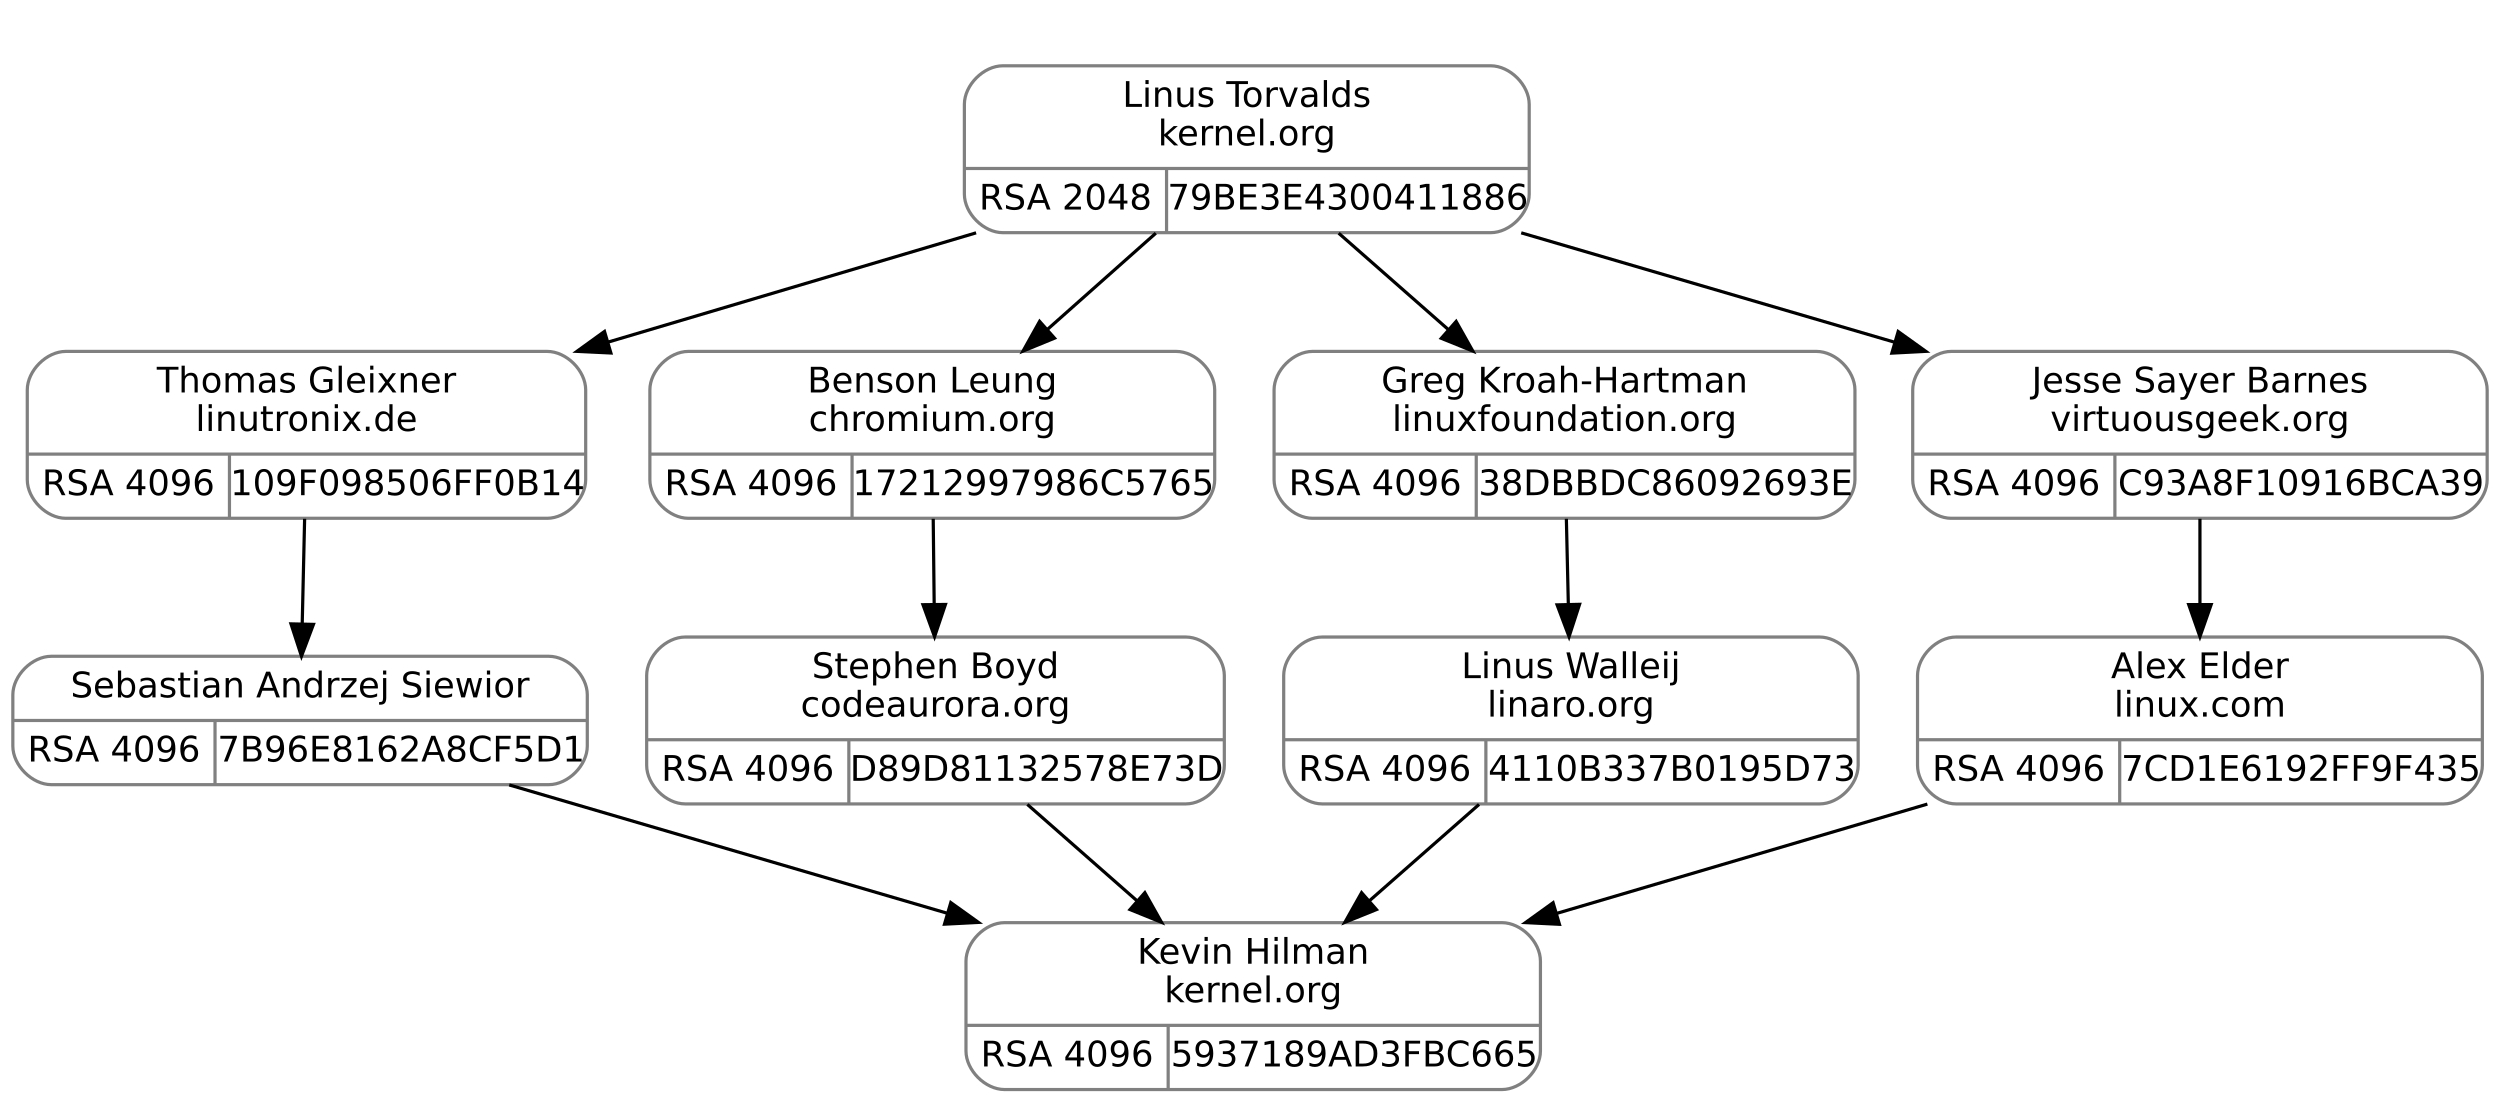
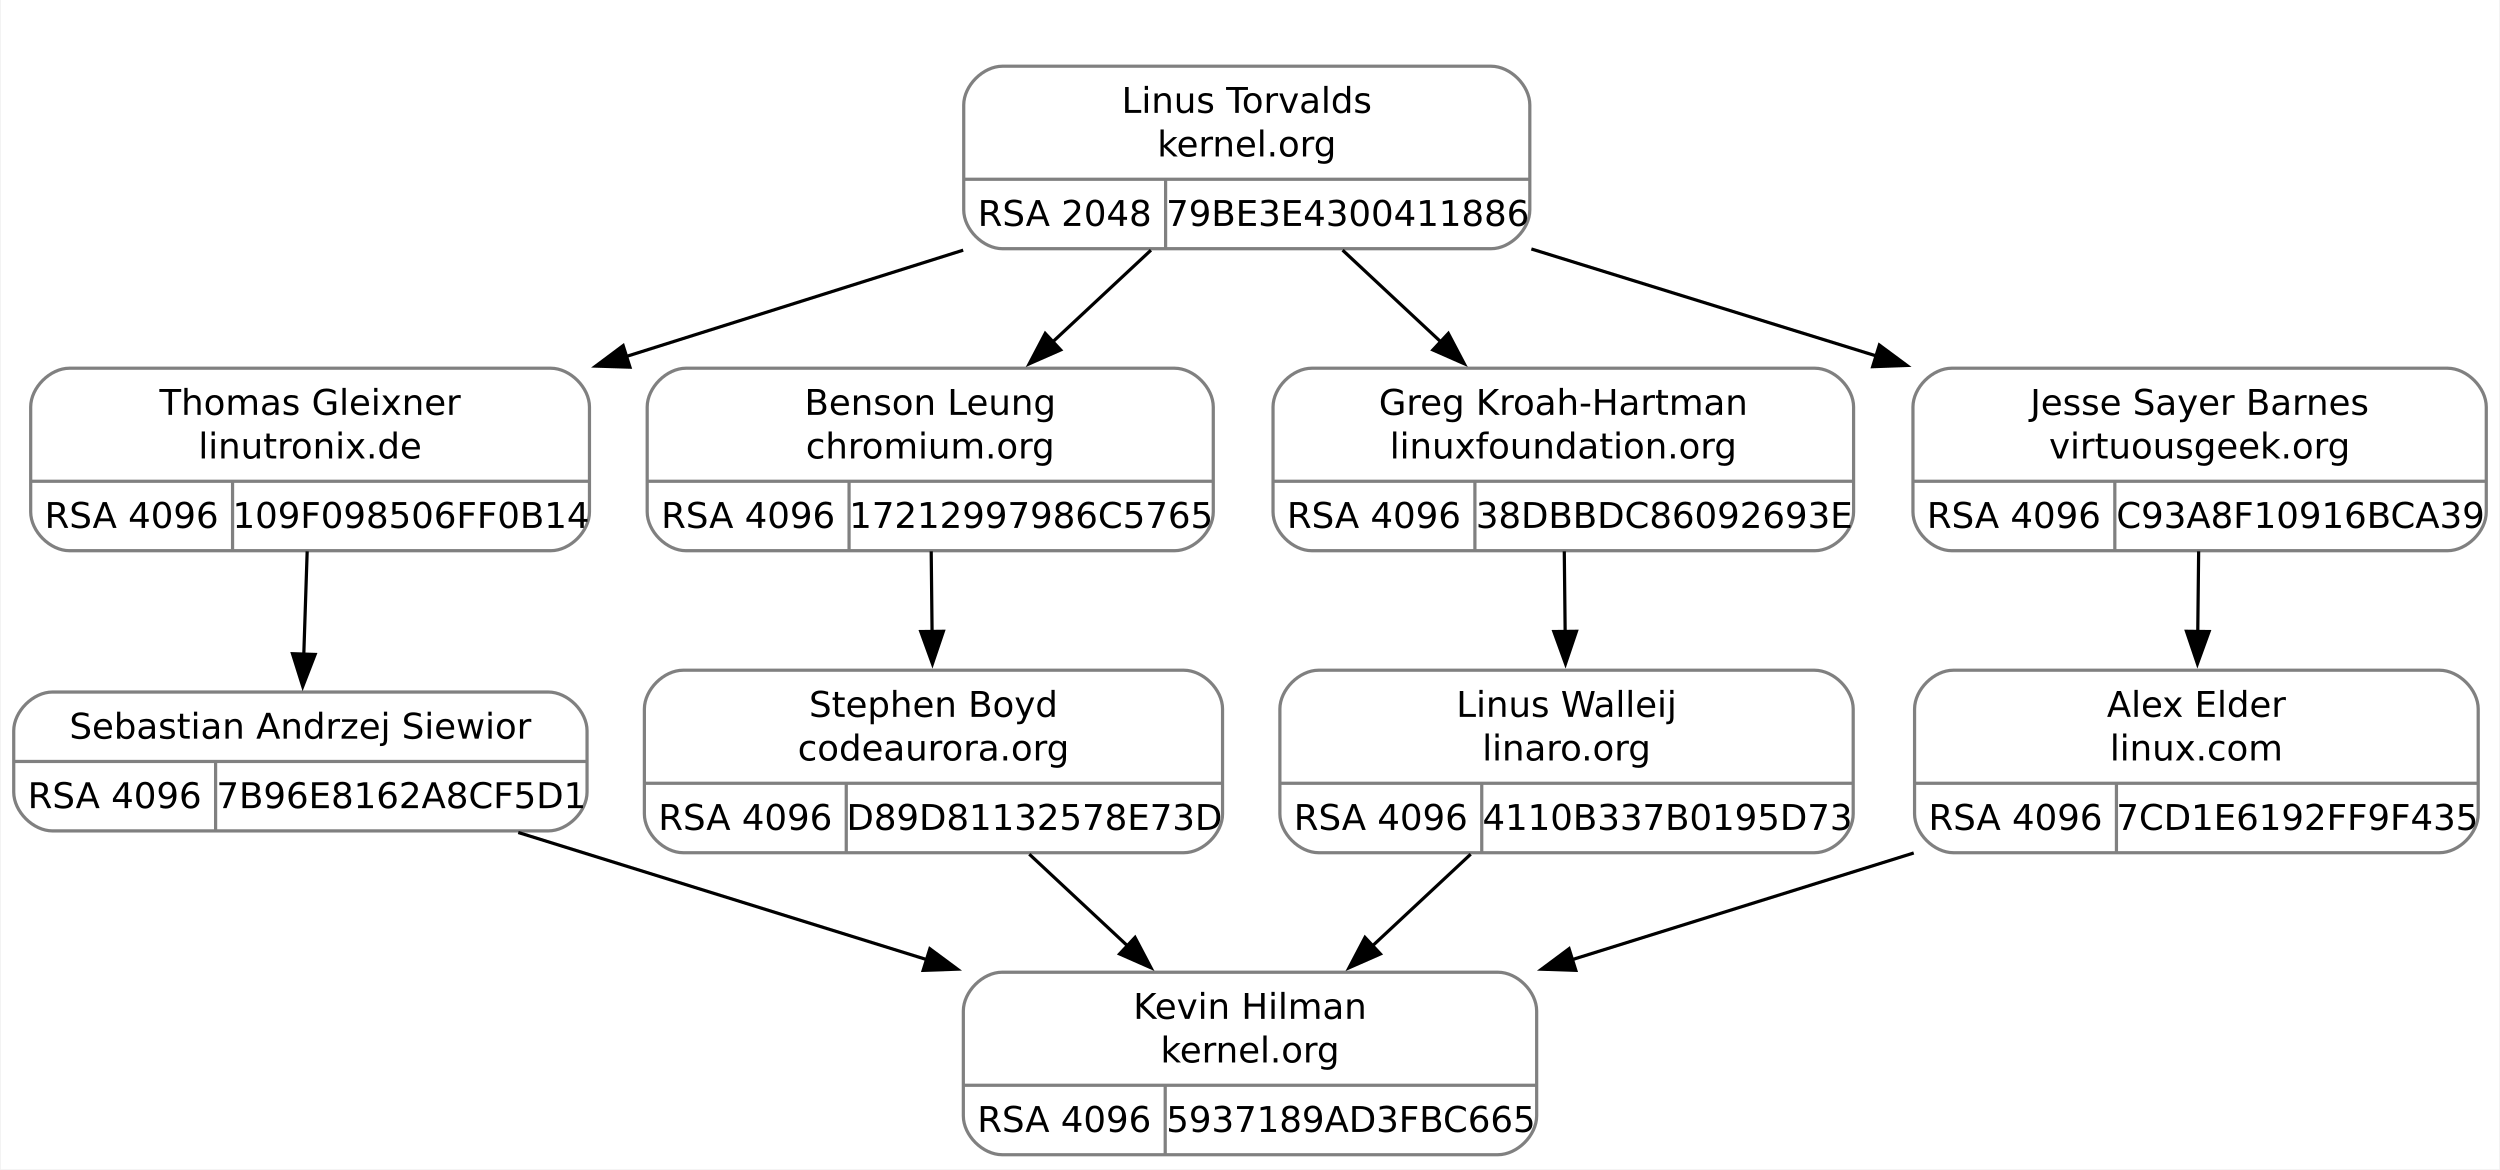
- <svg xmlns="http://www.w3.org/2000/svg" width="779pt" height="344pt" viewBox="0.00 0.00 779.00 344.00">
-   <g id="graph0" class="graph" transform="scale(1 1) rotate(0) translate(4 340)">
-     <polygon fill="white" stroke="transparent" points="-4,4 -4,-340 775,-340 775,4 -4,4" />
+ <svg xmlns="http://www.w3.org/2000/svg" width="774pt" height="362pt" viewBox="0.00 0.00 773.50 362.00">
+   <g id="graph0" class="graph" transform="scale(1 1) rotate(0) translate(4 358)">
+     <polygon fill="white" stroke="none" points="-4,4 -4,-358 769.5,-358 769.5,4 -4,4" />
    <g id="clust1" class="cluster">
-       <polygon fill="none" stroke="white" points="288.5,-259 288.5,-328 480.5,-328 480.5,-259 288.5,-259" />
+       <polygon fill="none" stroke="white" points="285.75,-272.5 285.75,-346 477.75,-346 477.75,-272.5 285.75,-272.5" />
    </g>
    <g id="node1" class="node">
-       <path fill="none" stroke="gray" d="M16.5,-178.5C16.5,-178.5 166.5,-178.5 166.5,-178.5 172.5,-178.5 178.5,-184.5 178.5,-190.5 178.5,-190.5 178.5,-218.5 178.5,-218.5 178.5,-224.5 172.5,-230.5 166.5,-230.5 166.5,-230.5 16.5,-230.5 16.5,-230.5 10.5,-230.5 4.5,-224.5 4.5,-218.5 4.5,-218.5 4.5,-190.5 4.5,-190.5 4.5,-184.5 10.5,-178.5 16.5,-178.5" />
-       <text text-anchor="middle" x="91.5" y="-217.7" font-family="droid sans,dejavu sans,helvetica" font-size="11.00">Thomas Gleixner</text>
-       <text text-anchor="middle" x="91.5" y="-205.7" font-family="droid sans,dejavu sans,helvetica" font-size="11.00">linutronix.de</text>
-       <polyline fill="none" stroke="gray" points="4.5,-198.5 178.5,-198.5 " />
-       <text text-anchor="middle" x="36" y="-185.7" font-family="droid sans,dejavu sans,helvetica" font-size="11.00">RSA 4096</text>
-       <polyline fill="none" stroke="gray" points="67.5,-178.5 67.5,-198.5 " />
-       <text text-anchor="middle" x="123" y="-185.7" font-family="droid sans,dejavu sans,helvetica" font-size="11.00">109F098506FF0B14</text>
+       <path fill="none" stroke="gray" d="M17.25,-187.5C17.25,-187.5 166.25,-187.5 166.25,-187.5 172.25,-187.5 178.25,-193.5 178.25,-199.5 178.25,-199.5 178.25,-232 178.25,-232 178.25,-238 172.25,-244 166.25,-244 166.25,-244 17.25,-244 17.25,-244 11.25,-244 5.25,-238 5.25,-232 5.25,-232 5.25,-199.5 5.25,-199.5 5.25,-193.5 11.25,-187.5 17.25,-187.5" />
+       <text text-anchor="middle" x="91.75" y="-229.55" font-family="droid sans,dejavu sans,helvetica" font-size="11.00">Thomas Gleixner</text>
+       <text text-anchor="middle" x="91.75" y="-216.05" font-family="droid sans,dejavu sans,helvetica" font-size="11.00">linutronix.de</text>
+       <polyline fill="none" stroke="gray" points="5.25,-209 178.25,-209" />
+       <text text-anchor="middle" x="36.5" y="-194.55" font-family="droid sans,dejavu sans,helvetica" font-size="11.00">RSA 4096</text>
+       <polyline fill="none" stroke="gray" points="67.75,-187.5 67.75,-209" />
+       <text text-anchor="middle" x="123" y="-194.55" font-family="droid sans,dejavu sans,helvetica" font-size="11.00">109F098506FF0B14</text>
    </g>
    <g id="node3" class="node">
-       <path fill="none" stroke="gray" d="M12,-95.5C12,-95.5 167,-95.5 167,-95.5 173,-95.5 179,-101.5 179,-107.5 179,-107.5 179,-123.5 179,-123.5 179,-129.5 173,-135.5 167,-135.5 167,-135.5 12,-135.5 12,-135.5 6,-135.5 0,-129.5 0,-123.5 0,-123.5 0,-107.5 0,-107.5 0,-101.5 6,-95.5 12,-95.5" />
-       <text text-anchor="middle" x="89.5" y="-122.7" font-family="droid sans,dejavu sans,helvetica" font-size="11.00">Sebastian Andrzej Siewior</text>
-       <polyline fill="none" stroke="gray" points="0,-115.5 179,-115.5 " />
-       <text text-anchor="middle" x="31.5" y="-102.7" font-family="droid sans,dejavu sans,helvetica" font-size="11.00">RSA 4096</text>
-       <polyline fill="none" stroke="gray" points="63,-95.5 63,-115.5 " />
-       <text text-anchor="middle" x="121" y="-102.7" font-family="droid sans,dejavu sans,helvetica" font-size="11.00">7B96E8162A8CF5D1</text>
+       <path fill="none" stroke="gray" d="M12,-100.75C12,-100.75 165.5,-100.75 165.5,-100.75 171.5,-100.75 177.5,-106.75 177.5,-112.75 177.5,-112.75 177.5,-131.75 177.5,-131.75 177.5,-137.75 171.5,-143.75 165.5,-143.75 165.5,-143.75 12,-143.75 12,-143.75 6,-143.75 0,-137.75 0,-131.75 0,-131.75 0,-112.75 0,-112.75 0,-106.75 6,-100.75 12,-100.75" />
+       <text text-anchor="middle" x="88.75" y="-129.3" font-family="droid sans,dejavu sans,helvetica" font-size="11.00">Sebastian Andrzej Siewior</text>
+       <polyline fill="none" stroke="gray" points="0,-122.25 177.5,-122.25" />
+       <text text-anchor="middle" x="31.25" y="-107.8" font-family="droid sans,dejavu sans,helvetica" font-size="11.00">RSA 4096</text>
+       <polyline fill="none" stroke="gray" points="62.5,-100.75 62.5,-122.25" />
+       <text text-anchor="middle" x="120" y="-107.8" font-family="droid sans,dejavu sans,helvetica" font-size="11.00">7B96E8162A8CF5D1</text>
    </g>
    <g id="edge2" class="edge">
-       <path fill="none" stroke="black" d="M90.92,-178.34C90.69,-168.1 90.41,-156.2 90.17,-145.59" />
-       <polygon fill="black" stroke="black" points="93.67,-145.44 89.94,-135.53 86.67,-145.6 93.67,-145.44" />
+       <path fill="none" stroke="black" d="M90.85,-187.3C90.52,-177.2 90.14,-165.68 89.8,-155.22" />
+       <polygon fill="black" stroke="black" points="93.31,-155.38 89.48,-145.5 86.31,-155.61 93.31,-155.38" />
    </g>
    <g id="node2" class="node">
-       <path fill="none" stroke="gray" d="M308.5,-267.5C308.5,-267.5 460.5,-267.5 460.5,-267.5 466.5,-267.5 472.5,-273.5 472.5,-279.5 472.5,-279.5 472.5,-307.5 472.5,-307.5 472.5,-313.5 466.5,-319.5 460.5,-319.5 460.5,-319.5 308.5,-319.5 308.5,-319.5 302.5,-319.5 296.5,-313.5 296.5,-307.5 296.5,-307.5 296.5,-279.5 296.5,-279.5 296.5,-273.5 302.5,-267.5 308.5,-267.5" />
-       <text text-anchor="middle" x="384.5" y="-306.7" font-family="droid sans,dejavu sans,helvetica" font-size="11.00">Linus Torvalds</text>
-       <text text-anchor="middle" x="384.5" y="-294.7" font-family="droid sans,dejavu sans,helvetica" font-size="11.00">kernel.org</text>
-       <polyline fill="none" stroke="gray" points="296.5,-287.5 472.5,-287.5 " />
-       <text text-anchor="middle" x="328" y="-274.7" font-family="droid sans,dejavu sans,helvetica" font-size="11.00">RSA 2048</text>
-       <polyline fill="none" stroke="gray" points="359.5,-267.5 359.5,-287.5 " />
-       <text text-anchor="middle" x="416" y="-274.7" font-family="droid sans,dejavu sans,helvetica" font-size="11.00">79BE3E4300411886</text>
+       <path fill="none" stroke="gray" d="M306.12,-281C306.12,-281 457.38,-281 457.38,-281 463.38,-281 469.38,-287 469.38,-293 469.38,-293 469.38,-325.5 469.38,-325.5 469.38,-331.5 463.38,-337.5 457.38,-337.5 457.38,-337.5 306.12,-337.5 306.12,-337.5 300.12,-337.5 294.12,-331.5 294.12,-325.5 294.12,-325.5 294.12,-293 294.12,-293 294.12,-287 300.12,-281 306.12,-281" />
+       <text text-anchor="middle" x="381.75" y="-323.05" font-family="droid sans,dejavu sans,helvetica" font-size="11.00">Linus Torvalds</text>
+       <text text-anchor="middle" x="381.75" y="-309.55" font-family="droid sans,dejavu sans,helvetica" font-size="11.00">kernel.org</text>
+       <polyline fill="none" stroke="gray" points="294.12,-302.5 469.38,-302.5" />
+       <text text-anchor="middle" x="325.38" y="-288.05" font-family="droid sans,dejavu sans,helvetica" font-size="11.00">RSA 2048</text>
+       <polyline fill="none" stroke="gray" points="356.62,-281 356.62,-302.5" />
+       <text text-anchor="middle" x="413" y="-288.05" font-family="droid sans,dejavu sans,helvetica" font-size="11.00">79BE3E4300411886</text>
    </g>
    <g id="edge1" class="edge">
-       <path fill="none" stroke="black" d="M300.15,-267.45C264.3,-256.81 222.35,-244.35 185.51,-233.41" />
-       <polygon fill="black" stroke="black" points="186.35,-230.01 175.77,-230.52 184.36,-236.72 186.35,-230.01" />
+       <path fill="none" stroke="black" d="M293.95,-280.55C261.01,-270.15 223.37,-258.28 189.58,-247.62" />
+       <polygon fill="black" stroke="black" points="190.78,-244.33 180.19,-244.66 188.68,-251 190.78,-244.33" />
    </g>
    <g id="node5" class="node">
-       <path fill="none" stroke="gray" d="M210.5,-178.5C210.5,-178.5 362.5,-178.5 362.5,-178.5 368.5,-178.5 374.5,-184.5 374.5,-190.5 374.5,-190.5 374.5,-218.5 374.5,-218.5 374.5,-224.5 368.5,-230.5 362.5,-230.5 362.5,-230.5 210.5,-230.5 210.5,-230.5 204.5,-230.5 198.5,-224.5 198.5,-218.5 198.5,-218.5 198.5,-190.5 198.5,-190.5 198.5,-184.5 204.5,-178.5 210.5,-178.5" />
-       <text text-anchor="middle" x="286.5" y="-217.7" font-family="droid sans,dejavu sans,helvetica" font-size="11.00">Benson Leung</text>
-       <text text-anchor="middle" x="286.5" y="-205.7" font-family="droid sans,dejavu sans,helvetica" font-size="11.00">chromium.org</text>
-       <polyline fill="none" stroke="gray" points="198.5,-198.5 374.5,-198.5 " />
-       <text text-anchor="middle" x="230" y="-185.7" font-family="droid sans,dejavu sans,helvetica" font-size="11.00">RSA 4096</text>
-       <polyline fill="none" stroke="gray" points="261.5,-178.5 261.5,-198.5 " />
-       <text text-anchor="middle" x="318" y="-185.7" font-family="droid sans,dejavu sans,helvetica" font-size="11.00">17212997986C5765</text>
+       <path fill="none" stroke="gray" d="M208.12,-187.5C208.12,-187.5 359.38,-187.5 359.38,-187.5 365.38,-187.5 371.38,-193.5 371.38,-199.5 371.38,-199.5 371.38,-232 371.38,-232 371.38,-238 365.38,-244 359.38,-244 359.38,-244 208.12,-244 208.12,-244 202.12,-244 196.12,-238 196.12,-232 196.12,-232 196.12,-199.5 196.12,-199.5 196.12,-193.5 202.12,-187.5 208.12,-187.5" />
+       <text text-anchor="middle" x="283.75" y="-229.55" font-family="droid sans,dejavu sans,helvetica" font-size="11.00">Benson Leung</text>
+       <text text-anchor="middle" x="283.75" y="-216.05" font-family="droid sans,dejavu sans,helvetica" font-size="11.00">chromium.org</text>
+       <polyline fill="none" stroke="gray" points="196.12,-209 371.38,-209" />
+       <text text-anchor="middle" x="227.38" y="-194.55" font-family="droid sans,dejavu sans,helvetica" font-size="11.00">RSA 4096</text>
+       <polyline fill="none" stroke="gray" points="258.62,-187.5 258.62,-209" />
+       <text text-anchor="middle" x="315" y="-194.55" font-family="droid sans,dejavu sans,helvetica" font-size="11.00">17212997986C5765</text>
    </g>
    <g id="edge4" class="edge">
-       <path fill="none" stroke="black" d="M356.15,-267.34C345.59,-257.96 333.46,-247.19 322.31,-237.29" />
-       <polygon fill="black" stroke="black" points="324.58,-234.63 314.78,-230.61 319.94,-239.86 324.58,-234.63" />
+       <path fill="none" stroke="black" d="M352.08,-280.55C342.49,-271.59 331.71,-261.53 321.61,-252.1" />
+       <polygon fill="black" stroke="black" points="324.12,-249.66 314.42,-245.39 319.35,-254.77 324.12,-249.66" />
    </g>
    <g id="node7" class="node">
-       <path fill="none" stroke="gray" d="M405,-178.5C405,-178.5 562,-178.5 562,-178.5 568,-178.5 574,-184.5 574,-190.5 574,-190.5 574,-218.5 574,-218.5 574,-224.5 568,-230.5 562,-230.5 562,-230.5 405,-230.5 405,-230.5 399,-230.5 393,-224.5 393,-218.5 393,-218.5 393,-190.5 393,-190.5 393,-184.5 399,-178.5 405,-178.5" />
-       <text text-anchor="middle" x="483.5" y="-217.7" font-family="droid sans,dejavu sans,helvetica" font-size="11.00">Greg Kroah-Hartman</text>
-       <text text-anchor="middle" x="483.5" y="-205.7" font-family="droid sans,dejavu sans,helvetica" font-size="11.00">linuxfoundation.org</text>
-       <polyline fill="none" stroke="gray" points="393,-198.5 574,-198.5 " />
-       <text text-anchor="middle" x="424.5" y="-185.7" font-family="droid sans,dejavu sans,helvetica" font-size="11.00">RSA 4096</text>
-       <polyline fill="none" stroke="gray" points="456,-178.5 456,-198.5 " />
-       <text text-anchor="middle" x="515" y="-185.7" font-family="droid sans,dejavu sans,helvetica" font-size="11.00">38DBBDC86092693E</text>
+       <path fill="none" stroke="gray" d="M401.88,-187.5C401.88,-187.5 557.62,-187.5 557.62,-187.5 563.62,-187.5 569.62,-193.5 569.62,-199.5 569.62,-199.5 569.62,-232 569.62,-232 569.62,-238 563.62,-244 557.62,-244 557.62,-244 401.88,-244 401.88,-244 395.88,-244 389.88,-238 389.88,-232 389.88,-232 389.88,-199.5 389.88,-199.5 389.88,-193.5 395.88,-187.5 401.88,-187.5" />
+       <text text-anchor="middle" x="479.75" y="-229.55" font-family="droid sans,dejavu sans,helvetica" font-size="11.00">Greg Kroah-Hartman</text>
+       <text text-anchor="middle" x="479.75" y="-216.05" font-family="droid sans,dejavu sans,helvetica" font-size="11.00">linuxfoundation.org</text>
+       <polyline fill="none" stroke="gray" points="389.88,-209 569.62,-209" />
+       <text text-anchor="middle" x="421.12" y="-194.55" font-family="droid sans,dejavu sans,helvetica" font-size="11.00">RSA 4096</text>
+       <polyline fill="none" stroke="gray" points="452.38,-187.5 452.38,-209" />
+       <text text-anchor="middle" x="511" y="-194.55" font-family="droid sans,dejavu sans,helvetica" font-size="11.00">38DBBDC86092693E</text>
    </g>
    <g id="edge7" class="edge">
-       <path fill="none" stroke="black" d="M413.13,-267.34C423.81,-257.96 436.06,-247.19 447.32,-237.29" />
-       <polygon fill="black" stroke="black" points="449.73,-239.84 454.93,-230.61 445.11,-234.58 449.73,-239.84" />
+       <path fill="none" stroke="black" d="M411.42,-280.55C421.01,-271.59 431.79,-261.53 441.89,-252.1" />
+       <polygon fill="black" stroke="black" points="444.15,-254.77 449.08,-245.39 439.38,-249.66 444.15,-254.77" />
    </g>
    <g id="node9" class="node">
-       <path fill="none" stroke="gray" d="M604,-178.5C604,-178.5 759,-178.5 759,-178.5 765,-178.5 771,-184.5 771,-190.5 771,-190.5 771,-218.5 771,-218.5 771,-224.5 765,-230.5 759,-230.5 759,-230.5 604,-230.5 604,-230.5 598,-230.5 592,-224.5 592,-218.5 592,-218.5 592,-190.5 592,-190.5 592,-184.5 598,-178.5 604,-178.5" />
-       <text text-anchor="middle" x="681.5" y="-217.7" font-family="droid sans,dejavu sans,helvetica" font-size="11.00">Jesse Sayer Barnes</text>
-       <text text-anchor="middle" x="681.5" y="-205.7" font-family="droid sans,dejavu sans,helvetica" font-size="11.00">virtuousgeek.org</text>
-       <polyline fill="none" stroke="gray" points="592,-198.5 771,-198.5 " />
-       <text text-anchor="middle" x="623.5" y="-185.7" font-family="droid sans,dejavu sans,helvetica" font-size="11.00">RSA 4096</text>
-       <polyline fill="none" stroke="gray" points="655,-178.5 655,-198.5 " />
-       <text text-anchor="middle" x="713" y="-185.7" font-family="droid sans,dejavu sans,helvetica" font-size="11.00">C93A8F10916BCA39</text>
+       <path fill="none" stroke="gray" d="M600,-187.5C600,-187.5 753.5,-187.5 753.5,-187.5 759.5,-187.5 765.5,-193.5 765.5,-199.5 765.5,-199.5 765.5,-232 765.5,-232 765.5,-238 759.5,-244 753.5,-244 753.5,-244 600,-244 600,-244 594,-244 588,-238 588,-232 588,-232 588,-199.5 588,-199.5 588,-193.5 594,-187.5 600,-187.5" />
+       <text text-anchor="middle" x="676.75" y="-229.55" font-family="droid sans,dejavu sans,helvetica" font-size="11.00">Jesse Sayer Barnes</text>
+       <text text-anchor="middle" x="676.75" y="-216.05" font-family="droid sans,dejavu sans,helvetica" font-size="11.00">virtuousgeek.org</text>
+       <polyline fill="none" stroke="gray" points="588,-209 765.5,-209" />
+       <text text-anchor="middle" x="619.25" y="-194.55" font-family="droid sans,dejavu sans,helvetica" font-size="11.00">RSA 4096</text>
+       <polyline fill="none" stroke="gray" points="650.5,-187.5 650.5,-209" />
+       <text text-anchor="middle" x="708" y="-194.55" font-family="droid sans,dejavu sans,helvetica" font-size="11.00">C93A8F10916BCA39</text>
    </g>
    <g id="edge10" class="edge">
-       <path fill="none" stroke="black" d="M470.01,-267.45C506.34,-256.81 548.86,-244.35 586.2,-233.41" />
-       <polygon fill="black" stroke="black" points="587.47,-236.69 596.08,-230.52 585.5,-229.97 587.47,-236.69" />
+       <path fill="none" stroke="black" d="M469.86,-280.92C503.56,-270.47 542.22,-258.48 576.93,-247.71" />
+       <polygon fill="black" stroke="black" points="577.6,-251.17 586.12,-244.86 575.53,-244.48 577.6,-251.17" />
    </g>
    <g id="node4" class="node">
-       <path fill="none" stroke="gray" d="M309,-0.5C309,-0.5 464,-0.5 464,-0.5 470,-0.5 476,-6.5 476,-12.5 476,-12.5 476,-40.5 476,-40.5 476,-46.5 470,-52.5 464,-52.5 464,-52.5 309,-52.5 309,-52.5 303,-52.5 297,-46.5 297,-40.5 297,-40.5 297,-12.5 297,-12.5 297,-6.5 303,-0.5 309,-0.5" />
-       <text text-anchor="middle" x="386.5" y="-39.7" font-family="droid sans,dejavu sans,helvetica" font-size="11.00">Kevin Hilman</text>
-       <text text-anchor="middle" x="386.5" y="-27.7" font-family="droid sans,dejavu sans,helvetica" font-size="11.00">kernel.org</text>
-       <polyline fill="none" stroke="gray" points="297,-20.5 476,-20.5 " />
-       <text text-anchor="middle" x="328.5" y="-7.7" font-family="droid sans,dejavu sans,helvetica" font-size="11.00">RSA 4096</text>
-       <polyline fill="none" stroke="gray" points="360,-0.5 360,-20.5 " />
-       <text text-anchor="middle" x="418" y="-7.7" font-family="droid sans,dejavu sans,helvetica" font-size="11.00">5937189AD3FBC665</text>
+       <path fill="none" stroke="gray" d="M306,-0.5C306,-0.5 459.5,-0.5 459.5,-0.5 465.5,-0.5 471.5,-6.5 471.5,-12.5 471.5,-12.5 471.5,-45 471.5,-45 471.5,-51 465.5,-57 459.5,-57 459.5,-57 306,-57 306,-57 300,-57 294,-51 294,-45 294,-45 294,-12.5 294,-12.5 294,-6.5 300,-0.5 306,-0.5" />
+       <text text-anchor="middle" x="382.75" y="-42.55" font-family="droid sans,dejavu sans,helvetica" font-size="11.00">Kevin Hilman</text>
+       <text text-anchor="middle" x="382.75" y="-29.05" font-family="droid sans,dejavu sans,helvetica" font-size="11.00">kernel.org</text>
+       <polyline fill="none" stroke="gray" points="294,-22 471.5,-22" />
+       <text text-anchor="middle" x="325.25" y="-7.55" font-family="droid sans,dejavu sans,helvetica" font-size="11.00">RSA 4096</text>
+       <polyline fill="none" stroke="gray" points="356.5,-0.5 356.5,-22" />
+       <text text-anchor="middle" x="414" y="-7.55" font-family="droid sans,dejavu sans,helvetica" font-size="11.00">5937189AD3FBC665</text>
    </g>
    <g id="edge3" class="edge">
-       <path fill="none" stroke="black" d="M154.68,-95.41C194.69,-83.69 246.63,-68.47 291.2,-55.42" />
-       <polygon fill="black" stroke="black" points="292.27,-58.75 300.88,-52.58 290.3,-52.03 292.27,-58.75" />
+       <path fill="none" stroke="black" d="M156.2,-100.26C193.71,-88.59 241.1,-73.83 282.83,-60.85" />
+       <polygon fill="black" stroke="black" points="283.64,-64.26 292.15,-57.95 281.56,-57.58 283.64,-64.26" />
    </g>
    <g id="node6" class="node">
-       <path fill="none" stroke="gray" d="M209.5,-89.5C209.5,-89.5 365.5,-89.5 365.5,-89.5 371.5,-89.5 377.5,-95.5 377.5,-101.5 377.5,-101.5 377.5,-129.5 377.5,-129.5 377.5,-135.5 371.5,-141.5 365.5,-141.5 365.5,-141.5 209.5,-141.5 209.5,-141.5 203.5,-141.5 197.5,-135.5 197.5,-129.5 197.5,-129.5 197.5,-101.5 197.5,-101.5 197.5,-95.5 203.5,-89.5 209.5,-89.5" />
-       <text text-anchor="middle" x="287.5" y="-128.7" font-family="droid sans,dejavu sans,helvetica" font-size="11.00">Stephen Boyd</text>
-       <text text-anchor="middle" x="287.5" y="-116.7" font-family="droid sans,dejavu sans,helvetica" font-size="11.00">codeaurora.org</text>
-       <polyline fill="none" stroke="gray" points="197.5,-109.5 377.5,-109.5 " />
-       <text text-anchor="middle" x="229" y="-96.7" font-family="droid sans,dejavu sans,helvetica" font-size="11.00">RSA 4096</text>
-       <polyline fill="none" stroke="gray" points="260.5,-89.5 260.5,-109.5 " />
-       <text text-anchor="middle" x="319" y="-96.7" font-family="droid sans,dejavu sans,helvetica" font-size="11.00">D89D81132578E73D</text>
+       <path fill="none" stroke="gray" d="M207.25,-94C207.25,-94 362.25,-94 362.25,-94 368.25,-94 374.25,-100 374.25,-106 374.25,-106 374.25,-138.5 374.25,-138.5 374.25,-144.5 368.25,-150.5 362.25,-150.5 362.25,-150.5 207.25,-150.5 207.25,-150.5 201.25,-150.5 195.25,-144.5 195.25,-138.5 195.25,-138.5 195.25,-106 195.25,-106 195.25,-100 201.25,-94 207.25,-94" />
+       <text text-anchor="middle" x="284.75" y="-136.05" font-family="droid sans,dejavu sans,helvetica" font-size="11.00">Stephen Boyd</text>
+       <text text-anchor="middle" x="284.75" y="-122.55" font-family="droid sans,dejavu sans,helvetica" font-size="11.00">codeaurora.org</text>
+       <polyline fill="none" stroke="gray" points="195.25,-115.5 374.25,-115.5" />
+       <text text-anchor="middle" x="226.5" y="-101.05" font-family="droid sans,dejavu sans,helvetica" font-size="11.00">RSA 4096</text>
+       <polyline fill="none" stroke="gray" points="257.75,-94 257.75,-115.5" />
+       <text text-anchor="middle" x="316" y="-101.05" font-family="droid sans,dejavu sans,helvetica" font-size="11.00">D89D81132578E73D</text>
    </g>
    <g id="edge5" class="edge">
-       <path fill="none" stroke="black" d="M286.79,-178.34C286.88,-170.04 286.99,-160.65 287.09,-151.75" />
-       <polygon fill="black" stroke="black" points="290.6,-151.65 287.21,-141.61 283.6,-151.57 290.6,-151.65" />
+       <path fill="none" stroke="black" d="M284.05,-187.3C284.14,-179.5 284.23,-170.85 284.32,-162.49" />
+       <polygon fill="black" stroke="black" points="287.82,-162.55 284.43,-152.51 280.82,-162.47 287.82,-162.55" />
    </g>
    <g id="edge6" class="edge">
-       <path fill="none" stroke="black" d="M316.13,-89.34C326.81,-79.96 339.06,-69.19 350.32,-59.29" />
-       <polygon fill="black" stroke="black" points="352.73,-61.84 357.93,-52.61 348.11,-56.58 352.73,-61.84" />
+       <path fill="none" stroke="black" d="M314.42,-93.55C324.01,-84.59 334.79,-74.53 344.89,-65.1" />
+       <polygon fill="black" stroke="black" points="347.15,-67.77 352.08,-58.39 342.38,-62.66 347.15,-67.77" />
    </g>
    <g id="node8" class="node">
-       <path fill="none" stroke="gray" d="M408,-89.5C408,-89.5 563,-89.5 563,-89.5 569,-89.5 575,-95.5 575,-101.5 575,-101.5 575,-129.5 575,-129.5 575,-135.5 569,-141.5 563,-141.5 563,-141.5 408,-141.5 408,-141.5 402,-141.5 396,-135.5 396,-129.5 396,-129.5 396,-101.5 396,-101.5 396,-95.5 402,-89.5 408,-89.5" />
-       <text text-anchor="middle" x="485.5" y="-128.7" font-family="droid sans,dejavu sans,helvetica" font-size="11.00">Linus Walleij</text>
-       <text text-anchor="middle" x="485.5" y="-116.7" font-family="droid sans,dejavu sans,helvetica" font-size="11.00">linaro.org</text>
-       <polyline fill="none" stroke="gray" points="396,-109.5 575,-109.5 " />
-       <text text-anchor="middle" x="427.5" y="-96.7" font-family="droid sans,dejavu sans,helvetica" font-size="11.00">RSA 4096</text>
-       <polyline fill="none" stroke="gray" points="459,-89.5 459,-109.5 " />
-       <text text-anchor="middle" x="517" y="-96.7" font-family="droid sans,dejavu sans,helvetica" font-size="11.00">4110B337B0195D73</text>
+       <path fill="none" stroke="gray" d="M404,-94C404,-94 557.5,-94 557.5,-94 563.5,-94 569.5,-100 569.5,-106 569.5,-106 569.5,-138.5 569.5,-138.5 569.5,-144.5 563.5,-150.5 557.5,-150.5 557.5,-150.5 404,-150.5 404,-150.5 398,-150.5 392,-144.5 392,-138.5 392,-138.5 392,-106 392,-106 392,-100 398,-94 404,-94" />
+       <text text-anchor="middle" x="480.75" y="-136.05" font-family="droid sans,dejavu sans,helvetica" font-size="11.00">Linus Walleij</text>
+       <text text-anchor="middle" x="480.75" y="-122.55" font-family="droid sans,dejavu sans,helvetica" font-size="11.00">linaro.org</text>
+       <polyline fill="none" stroke="gray" points="392,-115.5 569.5,-115.5" />
+       <text text-anchor="middle" x="423.25" y="-101.05" font-family="droid sans,dejavu sans,helvetica" font-size="11.00">RSA 4096</text>
+       <polyline fill="none" stroke="gray" points="454.5,-94 454.5,-115.5" />
+       <text text-anchor="middle" x="512" y="-101.05" font-family="droid sans,dejavu sans,helvetica" font-size="11.00">4110B337B0195D73</text>
    </g>
    <g id="edge8" class="edge">
-       <path fill="none" stroke="black" d="M484.08,-178.34C484.27,-170.04 484.48,-160.65 484.69,-151.75" />
-       <polygon fill="black" stroke="black" points="488.19,-151.69 484.92,-141.61 481.19,-151.52 488.19,-151.69" />
+       <path fill="none" stroke="black" d="M480.05,-187.3C480.14,-179.5 480.23,-170.85 480.32,-162.49" />
+       <polygon fill="black" stroke="black" points="483.82,-162.55 480.43,-152.51 476.82,-162.47 483.82,-162.55" />
    </g>
    <g id="edge9" class="edge">
-       <path fill="none" stroke="black" d="M456.87,-89.34C446.19,-79.96 433.94,-69.19 422.68,-59.29" />
-       <polygon fill="black" stroke="black" points="424.89,-56.58 415.07,-52.61 420.27,-61.84 424.89,-56.58" />
+       <path fill="none" stroke="black" d="M451.08,-93.55C441.49,-84.59 430.71,-74.53 420.61,-65.1" />
+       <polygon fill="black" stroke="black" points="423.12,-62.66 413.42,-58.39 418.35,-67.77 423.12,-62.66" />
    </g>
    <g id="node10" class="node">
-       <path fill="none" stroke="gray" d="M605.5,-89.5C605.5,-89.5 757.5,-89.5 757.5,-89.5 763.5,-89.5 769.5,-95.5 769.5,-101.5 769.5,-101.5 769.5,-129.5 769.5,-129.5 769.5,-135.5 763.5,-141.5 757.5,-141.5 757.5,-141.5 605.5,-141.5 605.5,-141.5 599.5,-141.5 593.5,-135.5 593.5,-129.5 593.5,-129.5 593.5,-101.5 593.5,-101.5 593.5,-95.5 599.5,-89.5 605.5,-89.5" />
-       <text text-anchor="middle" x="681.5" y="-128.7" font-family="droid sans,dejavu sans,helvetica" font-size="11.00">Alex Elder</text>
-       <text text-anchor="middle" x="681.5" y="-116.7" font-family="droid sans,dejavu sans,helvetica" font-size="11.00">linux.com</text>
-       <polyline fill="none" stroke="gray" points="593.5,-109.5 769.5,-109.5 " />
-       <text text-anchor="middle" x="625" y="-96.7" font-family="droid sans,dejavu sans,helvetica" font-size="11.00">RSA 4096</text>
-       <polyline fill="none" stroke="gray" points="656.5,-89.5 656.5,-109.5 " />
-       <text text-anchor="middle" x="713" y="-96.7" font-family="droid sans,dejavu sans,helvetica" font-size="11.00">7CD1E6192FF9F435</text>
+       <path fill="none" stroke="gray" d="M600.5,-94C600.5,-94 751,-94 751,-94 757,-94 763,-100 763,-106 763,-106 763,-138.5 763,-138.5 763,-144.5 757,-150.5 751,-150.5 751,-150.5 600.5,-150.5 600.5,-150.5 594.5,-150.5 588.5,-144.5 588.5,-138.5 588.5,-138.5 588.5,-106 588.5,-106 588.5,-100 594.5,-94 600.5,-94" />
+       <text text-anchor="middle" x="675.75" y="-136.05" font-family="droid sans,dejavu sans,helvetica" font-size="11.00">Alex Elder</text>
+       <text text-anchor="middle" x="675.75" y="-122.55" font-family="droid sans,dejavu sans,helvetica" font-size="11.00">linux.com</text>
+       <polyline fill="none" stroke="gray" points="588.5,-115.5 763,-115.5" />
+       <text text-anchor="middle" x="619.75" y="-101.05" font-family="droid sans,dejavu sans,helvetica" font-size="11.00">RSA 4096</text>
+       <polyline fill="none" stroke="gray" points="651,-94 651,-115.5" />
+       <text text-anchor="middle" x="707" y="-101.05" font-family="droid sans,dejavu sans,helvetica" font-size="11.00">7CD1E6192FF9F435</text>
    </g>
    <g id="edge11" class="edge">
-       <path fill="none" stroke="black" d="M681.5,-178.34C681.5,-170.04 681.5,-160.65 681.5,-151.75" />
-       <polygon fill="black" stroke="black" points="685,-151.61 681.5,-141.61 678,-151.61 685,-151.61" />
+       <path fill="none" stroke="black" d="M676.45,-187.3C676.36,-179.5 676.27,-170.85 676.18,-162.49" />
+       <polygon fill="black" stroke="black" points="679.68,-162.47 676.07,-152.51 672.68,-162.55 679.68,-162.47" />
    </g>
    <g id="edge12" class="edge">
-       <path fill="none" stroke="black" d="M596.57,-89.45C560.48,-78.81 518.25,-66.35 481.15,-55.41" />
-       <polygon fill="black" stroke="black" points="481.92,-51.99 471.34,-52.52 479.94,-58.71 481.92,-51.99" />
+       <path fill="none" stroke="black" d="M588.24,-93.92C554.85,-83.49 516.55,-71.53 482.13,-60.79" />
+       <polygon fill="black" stroke="black" points="483.62,-57.58 473.03,-57.94 481.53,-64.27 483.62,-57.58" />
    </g>
  </g>
</svg>
